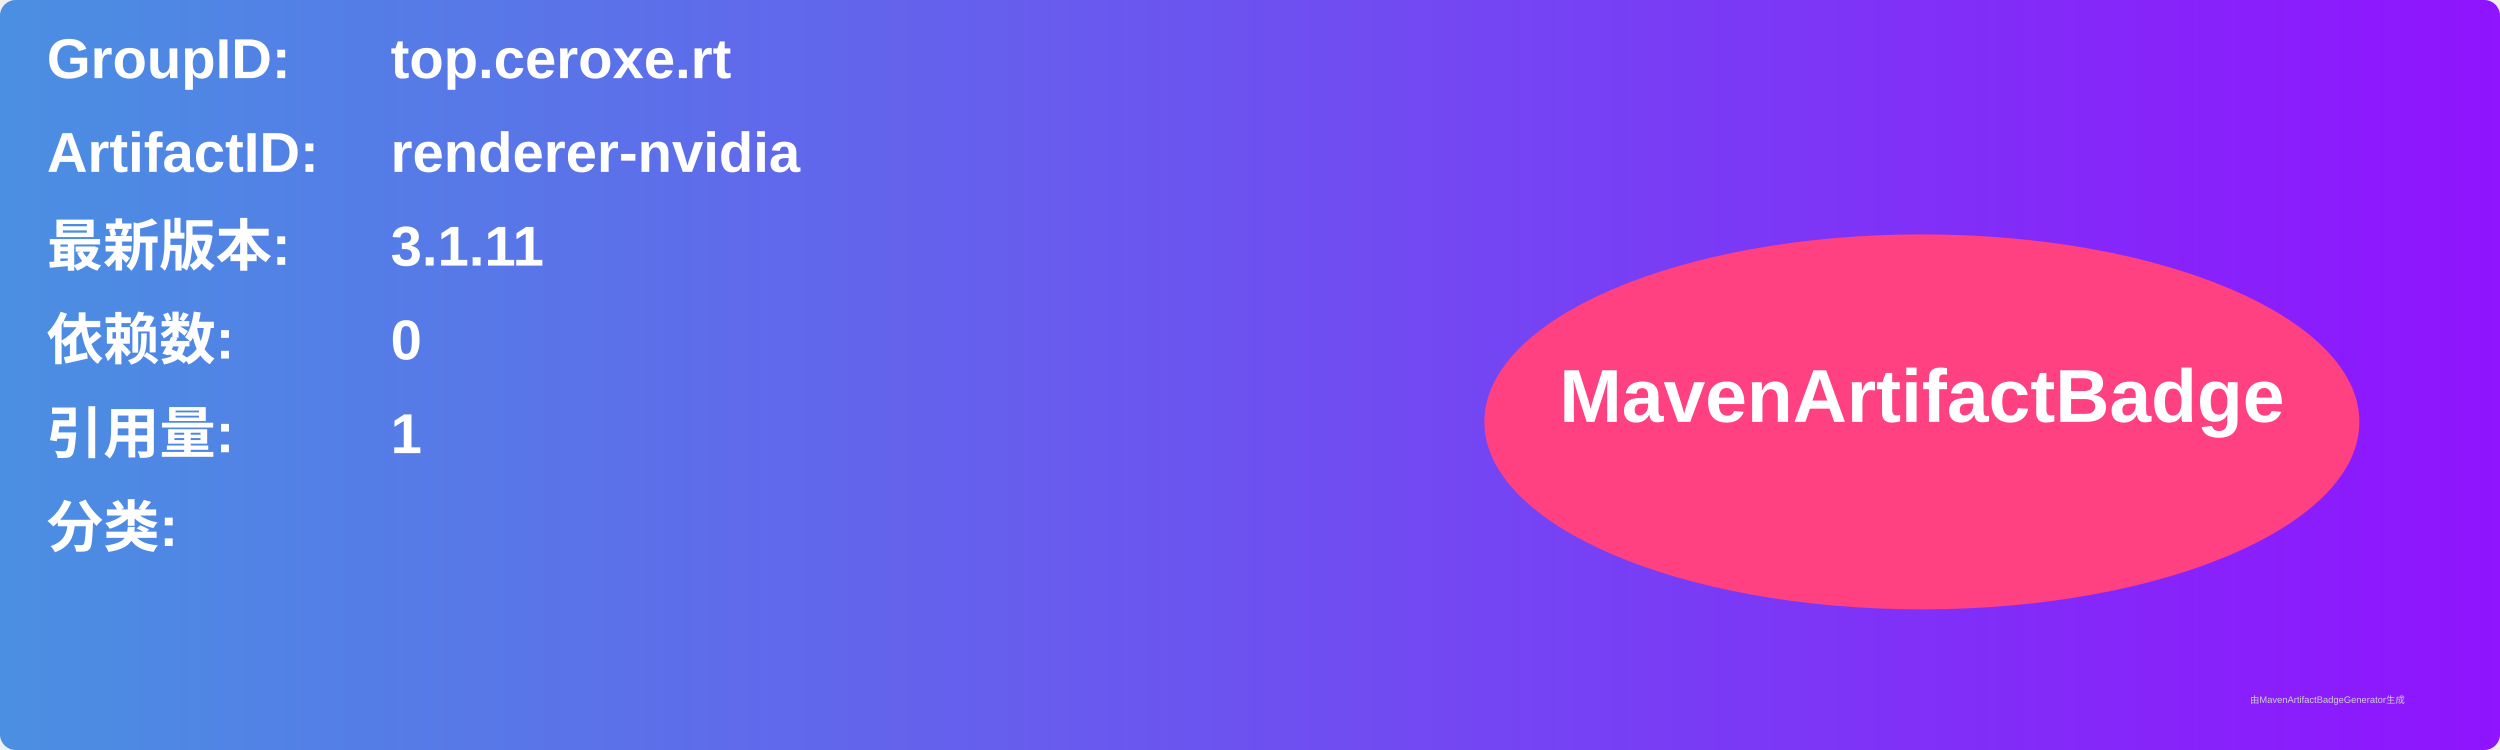
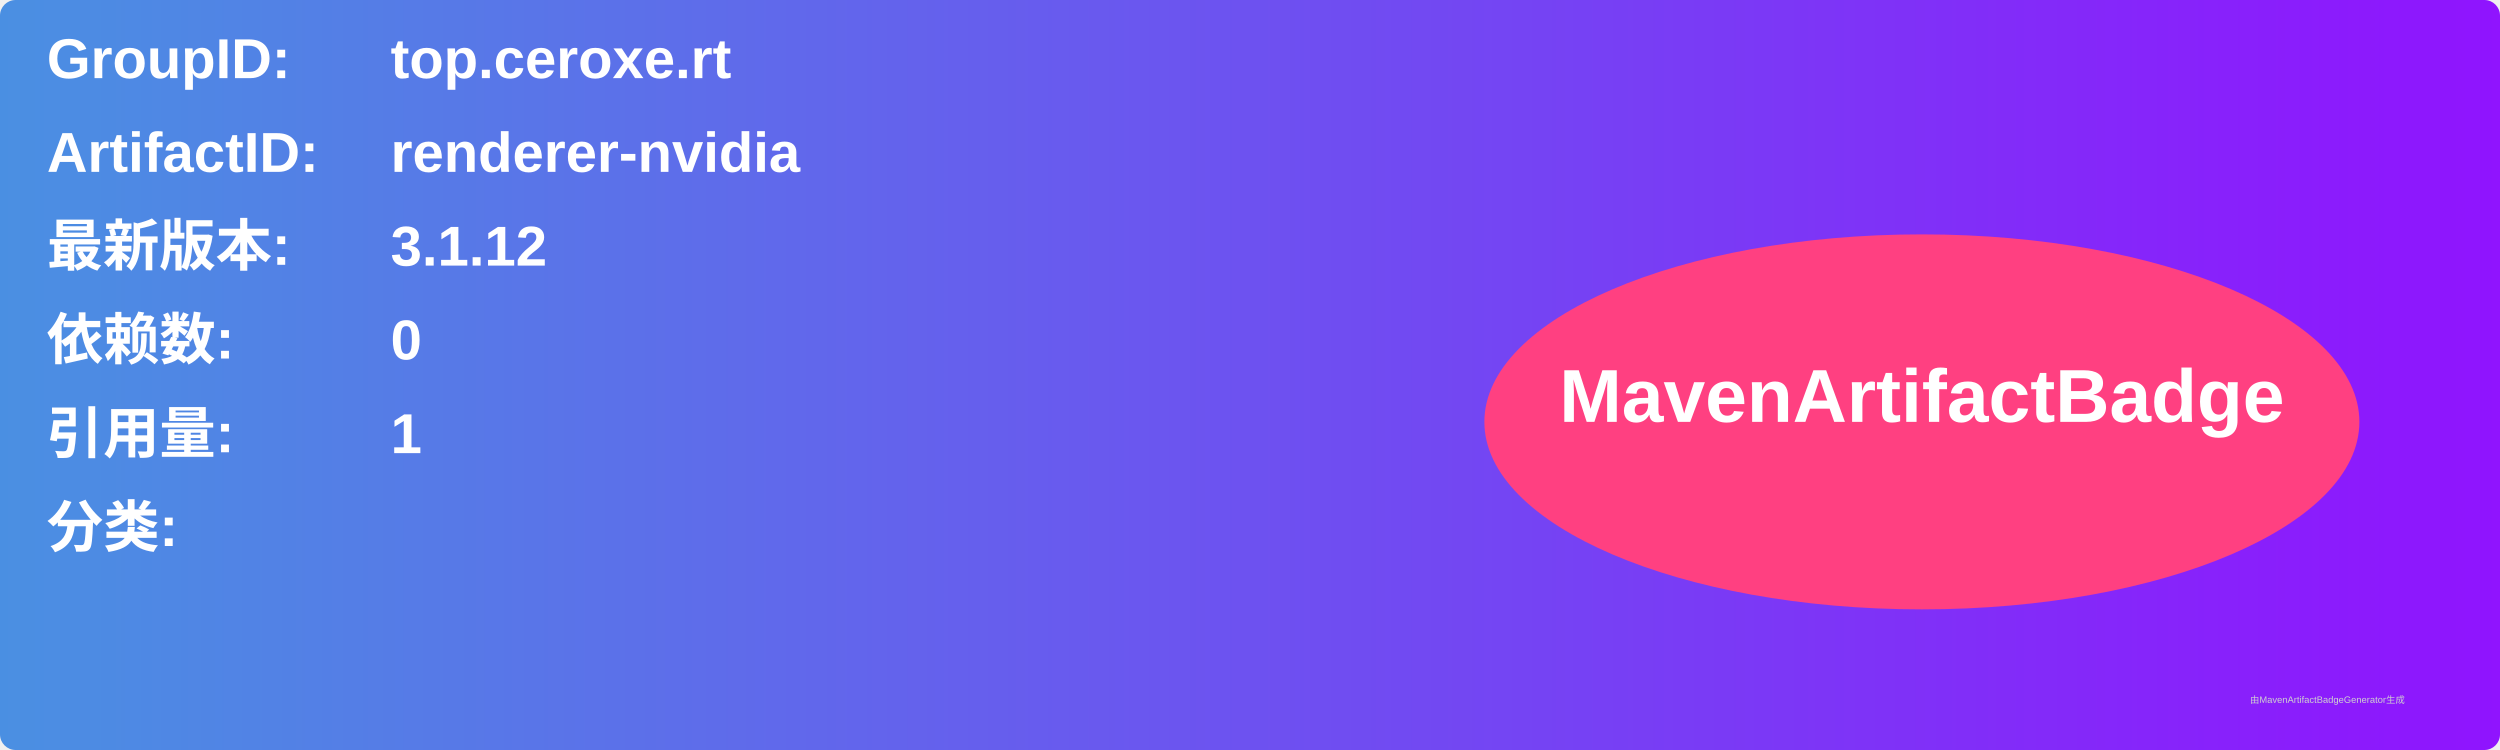
<svg xmlns="http://www.w3.org/2000/svg" width="800" height="240" viewBox="0 0 800 240">
  <linearGradient id="grad" x1="0%" y1="0%" x2="100%" y2="0%">
    <stop offset="0%" stop-color="#4a90e2" />
    <stop offset="100%" stop-color="#9013fe" />
  </linearGradient>
  <rect width="100%" height="100%" rx="5" ry="5" fill="url(#grad)" />
  <g transform="translate(15, 15)">
    <text x="0" y="10" font-family="Arial" font-size="18" fill="white" font-weight="bold" width="260">GroupID:</text>
    <text x="110" y="10" font-family="Arial" font-size="18" fill="white" font-weight="bold" width="460">top.ceroxe.rt</text>
    <text x="0" y="40" font-family="Arial" font-size="18" fill="white" font-weight="bold" width="260">ArtifactID:</text>
    <text x="110" y="40" font-family="Arial" font-size="18" fill="white" font-weight="bold" width="460">renderer-nvidia</text>
    <text x="0" y="70" font-family="Arial" font-size="18" fill="white" font-weight="bold">最新版本:</text>
    <text x="110" y="70" font-family="Arial" font-size="18" fill="white" font-weight="bold">
-       <tspan font-weight="bold">3.1.11</tspan>
+       <tspan font-weight="bold">3.1.12</tspan>
    </text>
    <text x="0" y="100" font-family="Arial" font-size="18" fill="white" font-weight="bold">依赖数: </text>
    <text x="110" y="100" font-family="Arial" font-size="18" fill="white">
      <tspan font-weight="bold">0</tspan>
    </text>
    <text x="0" y="130" font-family="Arial" font-size="18" fill="white" font-weight="bold">引用量: </text>
    <text x="110" y="130" font-family="Arial" font-size="18" fill="white">
      <tspan font-weight="bold">1</tspan>
    </text>
    <text x="0" y="160" font-family="Arial" font-size="18" fill="white" font-weight="bold">分类:</text>
    <text x="10" y="190" font-family="Arial" font-size="10" fill="white">
      <tspan font-weight="bold" />
    </text>
    <ellipse cx="600" cy="120" rx="140" ry="60" fill="#ff4081" />
    <text x="600" y="120" text-anchor="middle" font-family="Arial" font-size="24" fill="white" font-weight="bold">MavenArtifactBadge</text>
  </g>
  <text x="720" y="225" font-family="Arial" font-size="3" fill="#d0d0d0">由MavenArtifactBadgeGenerator生成</text>
</svg>
